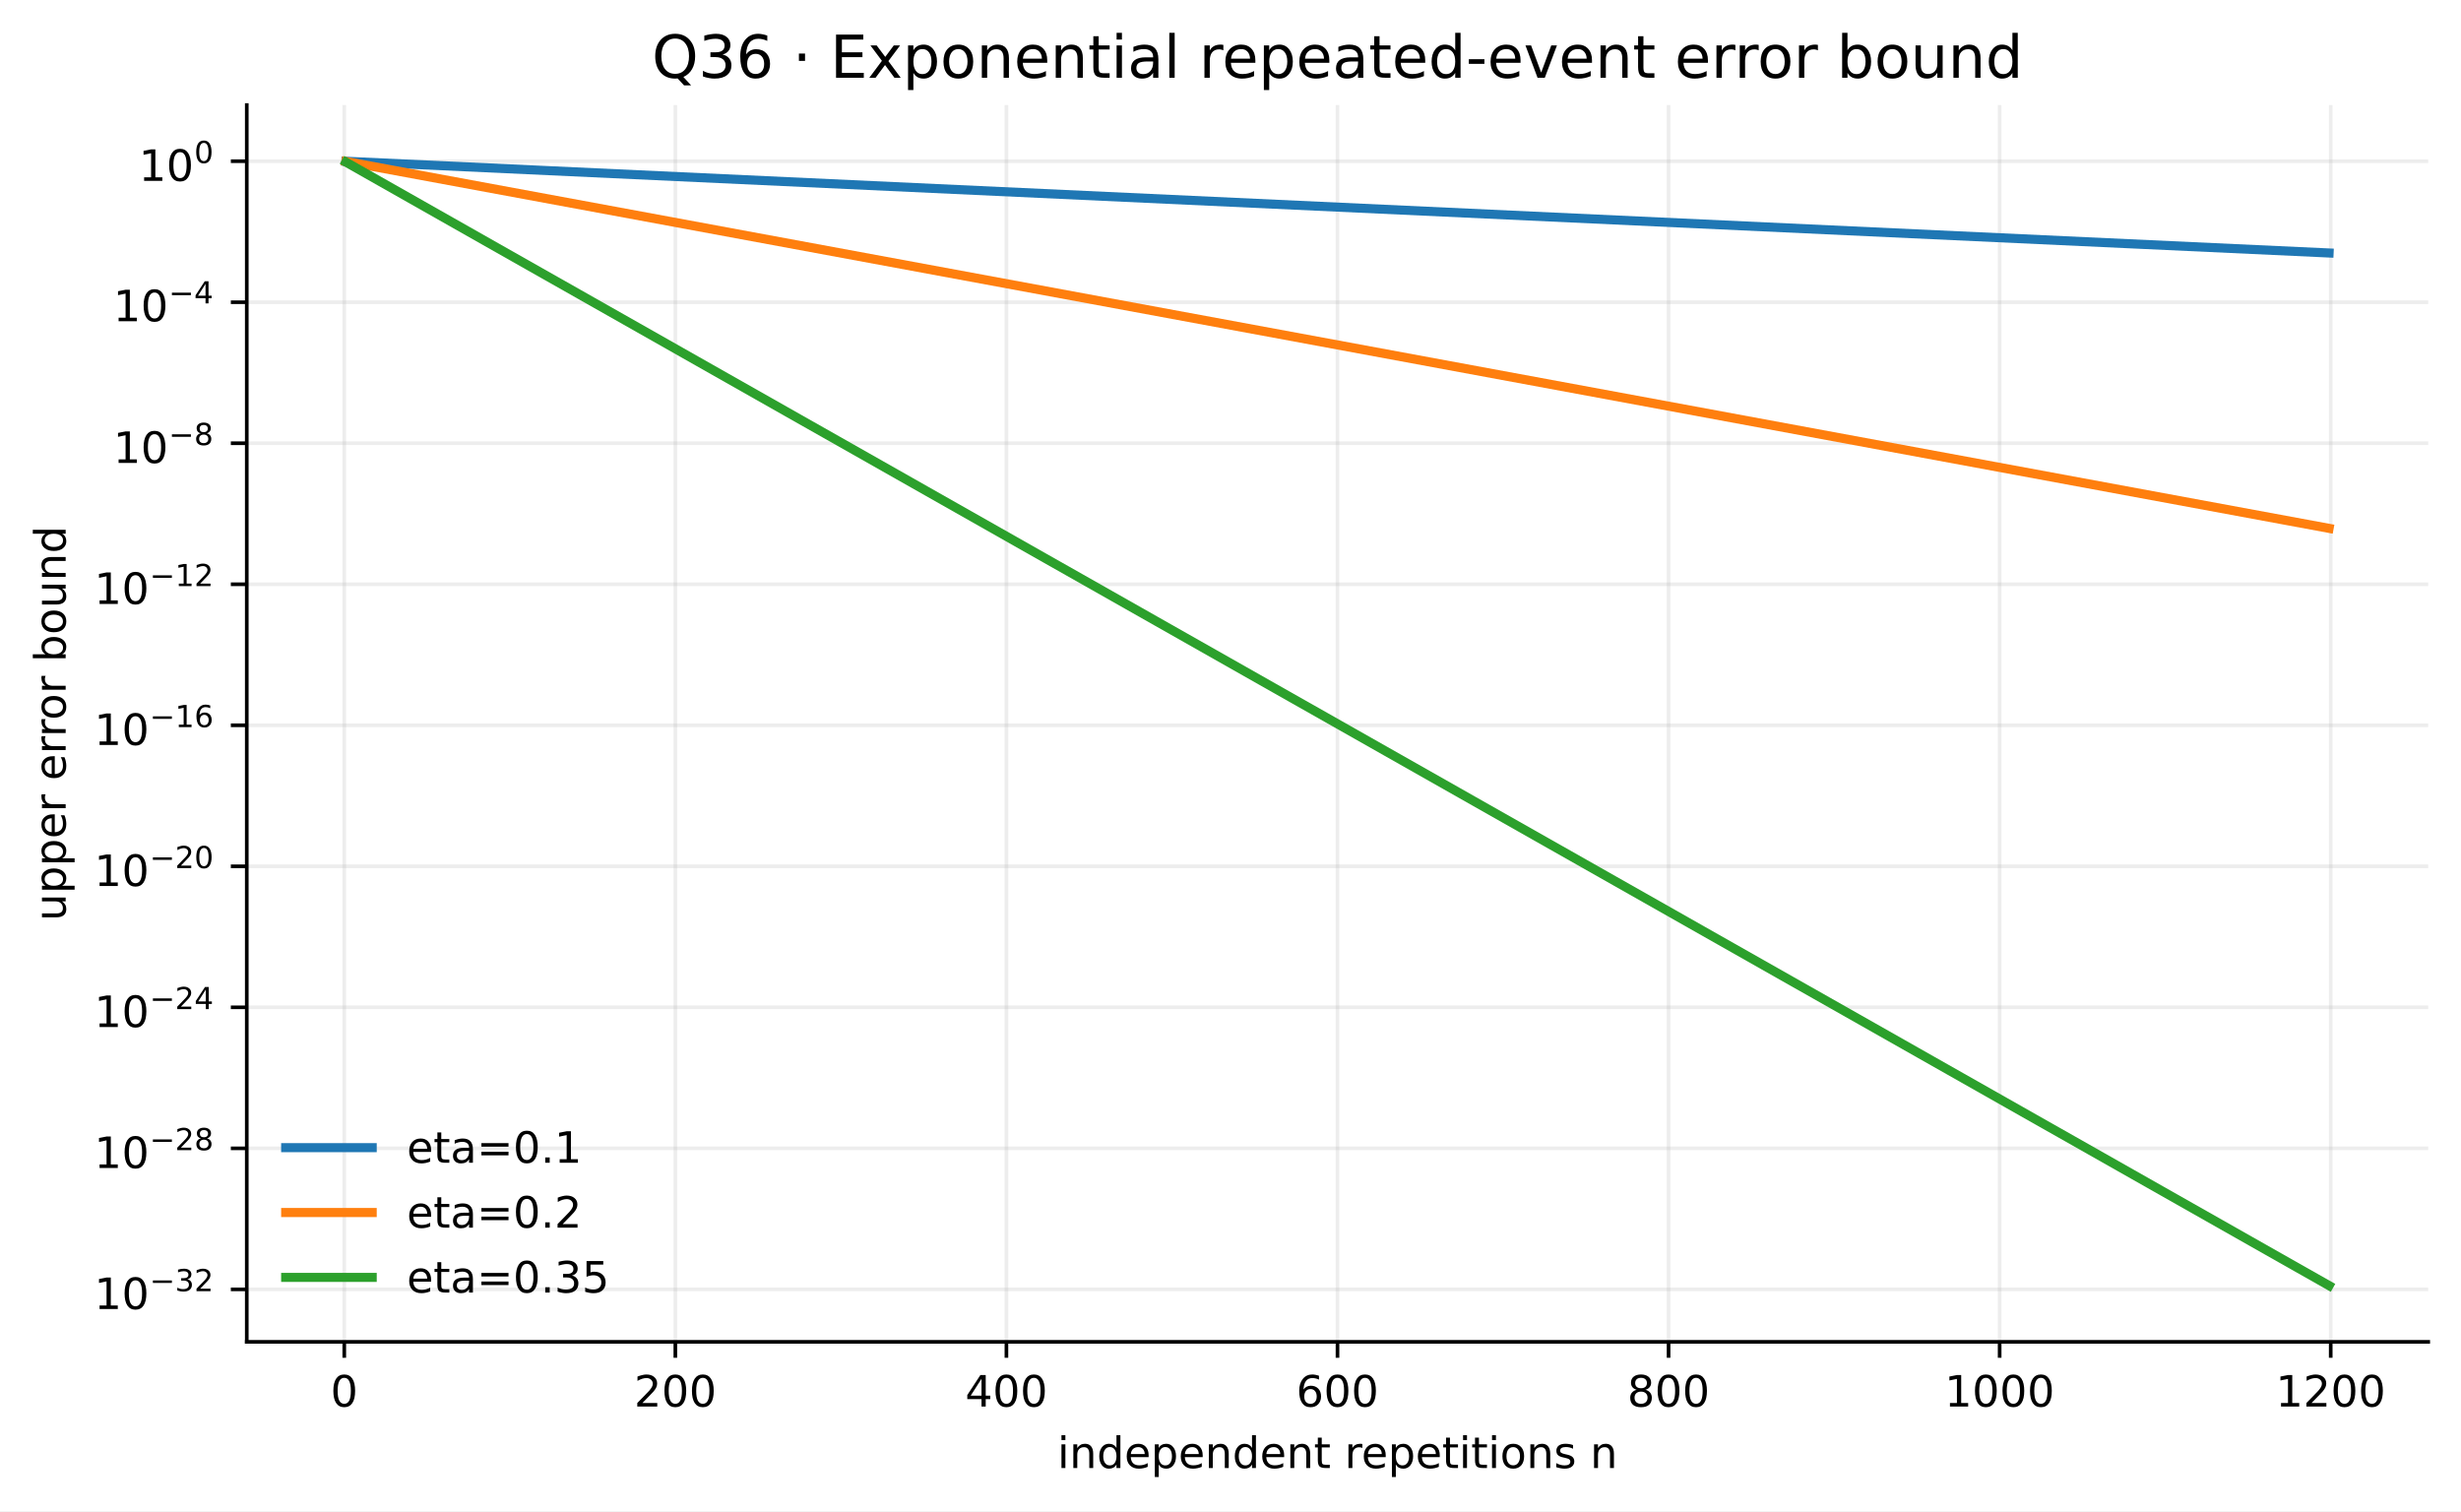
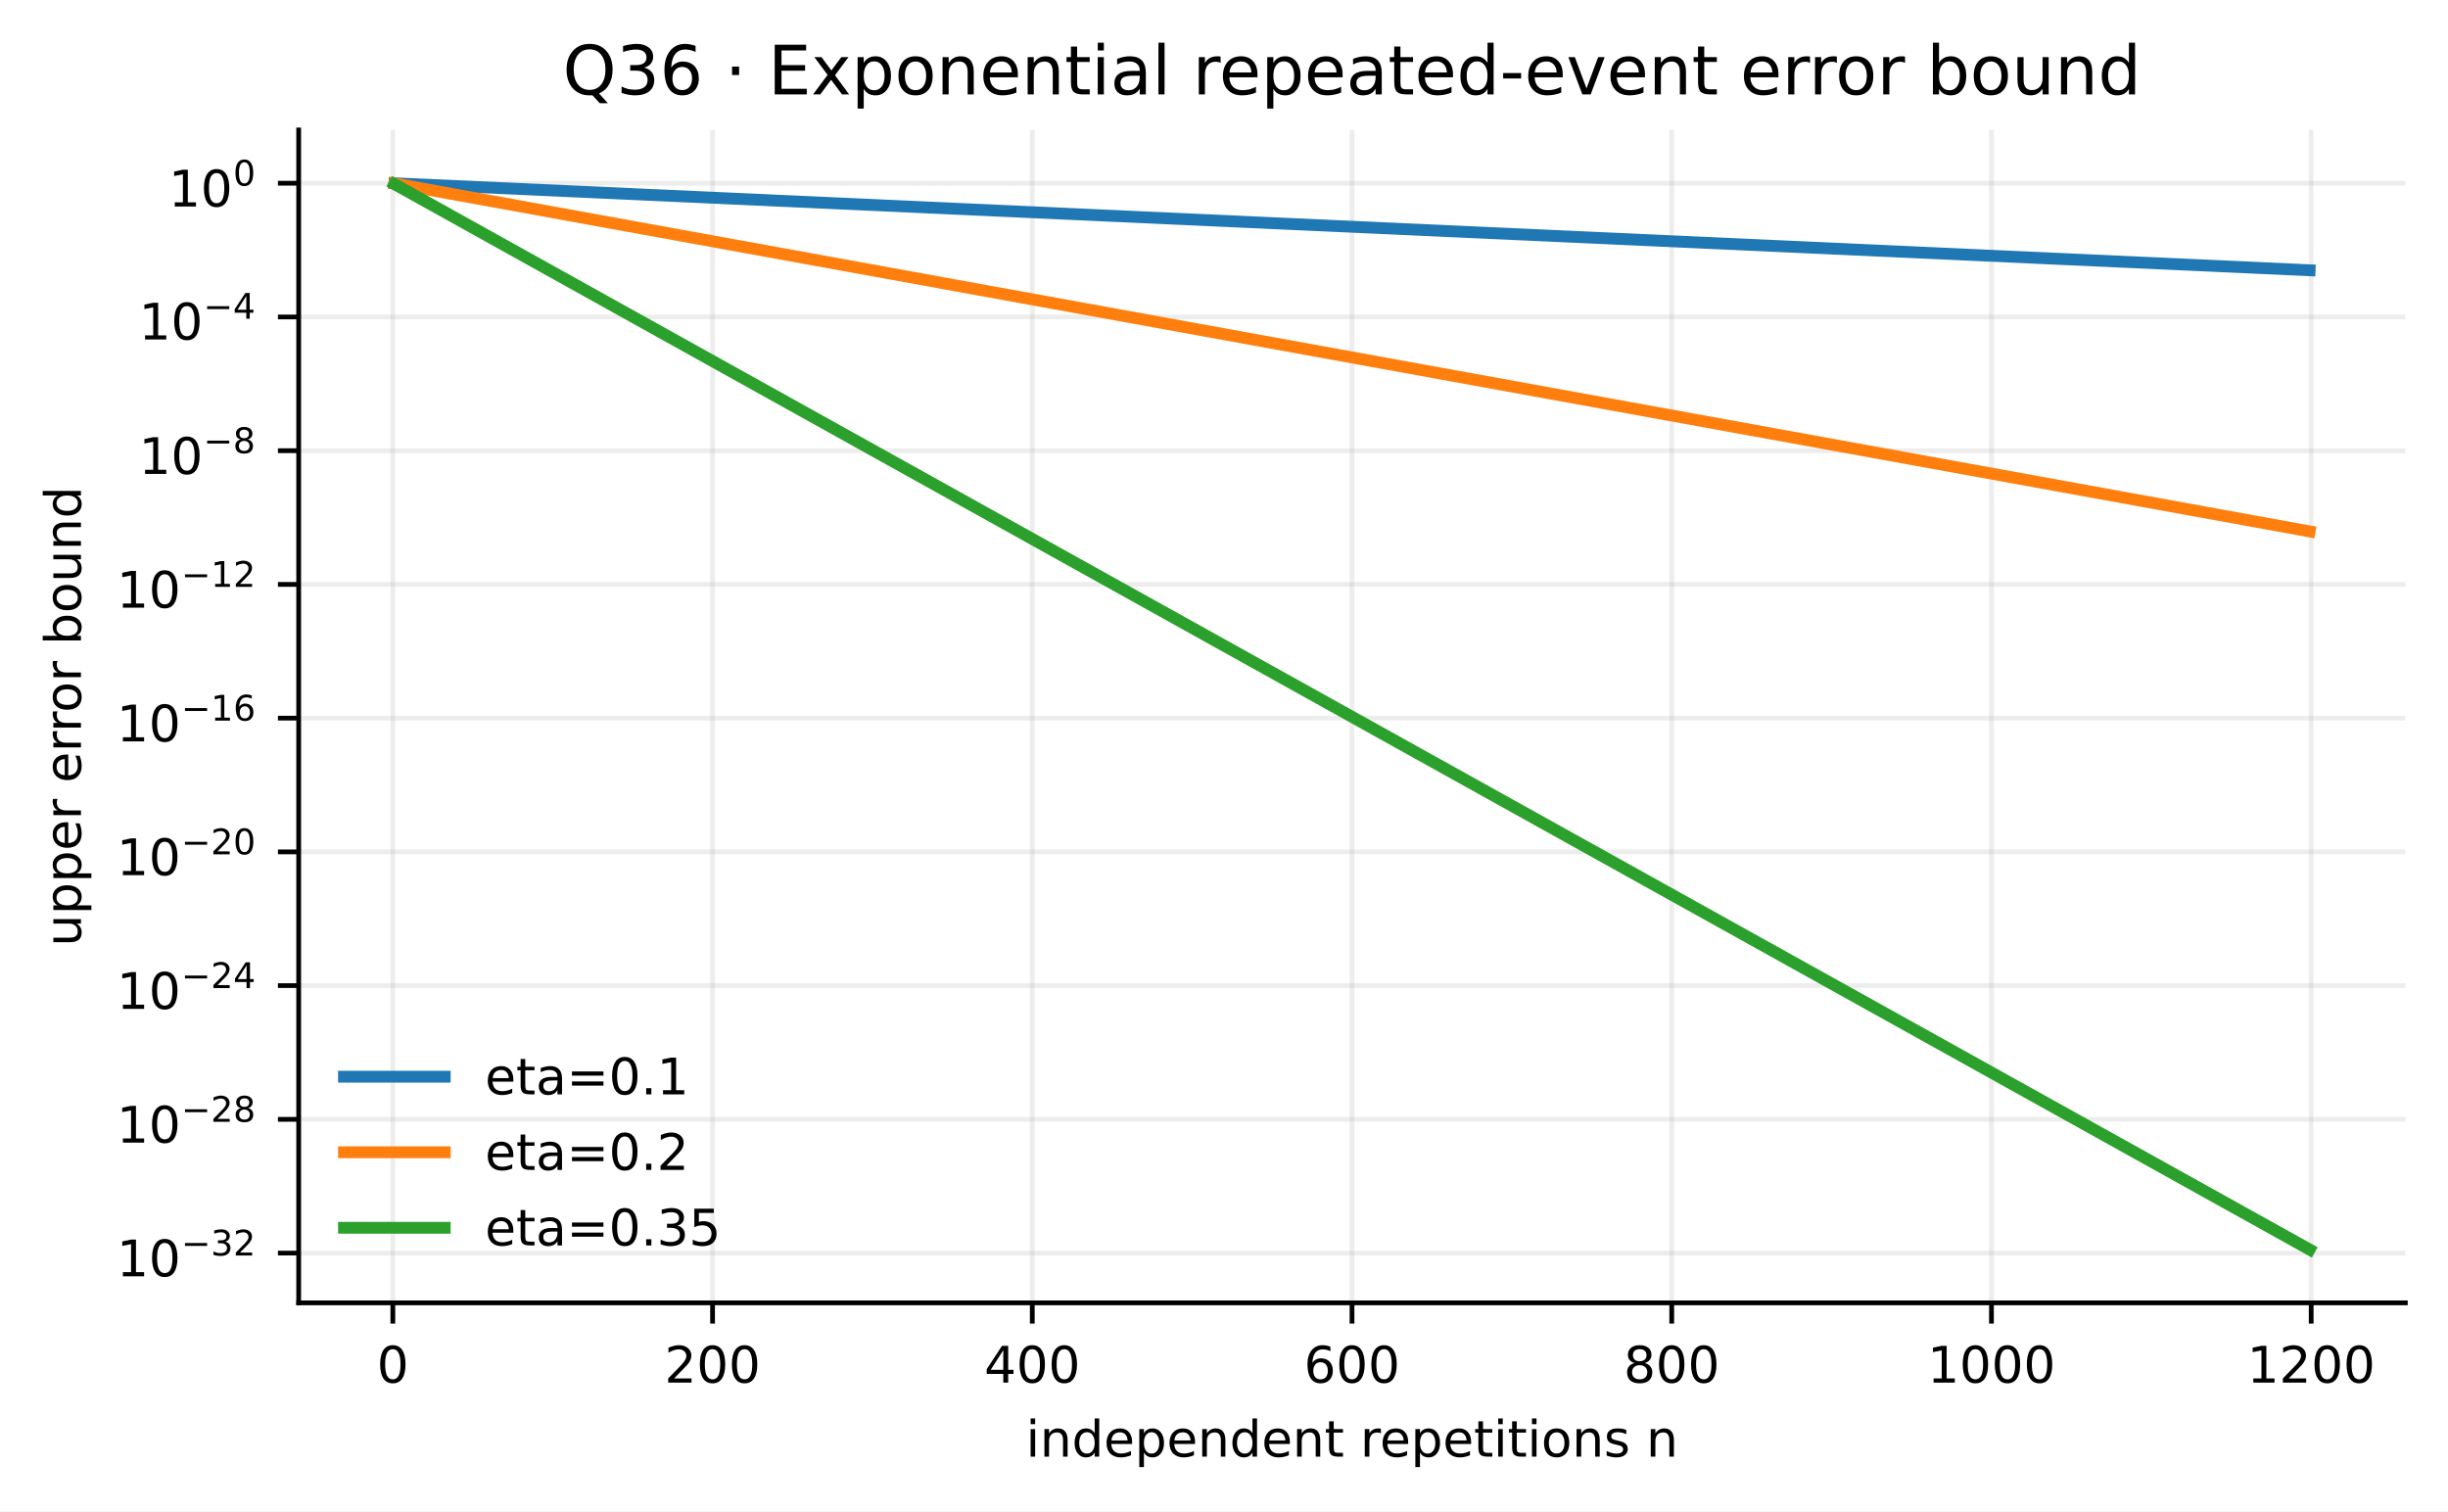
- <svg xmlns="http://www.w3.org/2000/svg" xmlns:xlink="http://www.w3.org/1999/xlink" width="540.586pt" height="331.959pt" viewBox="0 0 540.586 331.959" version="1.1">
+ <svg xmlns="http://www.w3.org/2000/svg" xmlns:xlink="http://www.w3.org/1999/xlink" width="413.214pt" height="255.1pt" viewBox="0 0 413.214 255.1" version="1.1">
  <defs>
    <style type="text/css">*{stroke-linejoin: round; stroke-linecap: butt}</style>
  </defs>
  <g id="figure_1">
    <g id="patch_1">
-       <path d="M 0 331.959  L 540.586 331.959  L 540.586 0  L 0 0  z " style="fill: #ffffff" />
+       <path d="M 0 255.1  L 413.214 255.1  L 413.214 0  L 0 0  z " style="fill: #ffffff" />
    </g>
    <g id="axes_1">
      <g id="patch_2">
-         <path d="M 54.206 294.758  L 533.386 294.758  L 533.386 23.078  L 54.206 23.078  z " style="fill: #ffffff" />
+         <path d="M 50.416 219.899  L 406.014 219.899  L 406.014 21.938  L 50.416 21.938  z " style="fill: #ffffff" />
      </g>
      <g id="matplotlib.axis_1">
        <g id="xtick_1">
          <g id="line2d_1">
-             <path d="M 75.623 294.758  L 75.623 23.078  " clip-path="url(#p45265b9b33)" style="fill: none; stroke: #b0b0b0; stroke-opacity: 0.22; stroke-width: 0.8; stroke-linecap: square" />
+             <path d="M 66.309 219.899  L 66.309 21.938  " clip-path="url(#pf290b6d6d6)" style="fill: none; stroke: #b0b0b0; stroke-opacity: 0.22; stroke-width: 0.8; stroke-linecap: square" />
          </g>
          <g id="line2d_2">
            <defs>
-               <path id="me04c216b9e" d="M 0 0  L 0 3.5  " style="stroke: #000000; stroke-width: 0.8" />
+               <path id="m7e05a369c7" d="M 0 0  L 0 3.5  " style="stroke: #000000; stroke-width: 0.8" />
            </defs>
            <g>
-               <use xlink:href="#me04c216b9e" x="75.623" y="294.758" style="stroke: #000000; stroke-width: 0.8" />
+               <use xlink:href="#m7e05a369c7" x="66.309" y="219.899" style="stroke: #000000; stroke-width: 0.8" />
            </g>
          </g>
          <g id="text_1">
-             <text style="font-size: 9.5px; font-family: 'DejaVu Sans', 'Bitstream Vera Sans', 'Computer Modern Sans Serif', 'Lucida Grande', 'Verdana', 'Geneva', 'Lucid', 'Arial', 'Helvetica', 'Avant Garde', sans-serif; text-anchor: middle" x="75.623" y="308.976" transform="rotate(-0 75.62303 308.9757)">0</text>
+             <text style="font-size: 8.5px; font-family: 'DejaVu Sans', 'Bitstream Vera Sans', 'Computer Modern Sans Serif', 'Lucida Grande', 'Verdana', 'Geneva', 'Lucid', 'Arial', 'Helvetica', 'Avant Garde', sans-serif; text-anchor: middle" x="66.309" y="233.357" transform="rotate(-0 66.30937 233.3569)">0</text>
          </g>
        </g>
        <g id="xtick_2">
          <g id="line2d_3">
-             <path d="M 148.347 294.758  L 148.347 23.078  " clip-path="url(#p45265b9b33)" style="fill: none; stroke: #b0b0b0; stroke-opacity: 0.22; stroke-width: 0.8; stroke-linecap: square" />
+             <path d="M 120.278 219.899  L 120.278 21.938  " clip-path="url(#pf290b6d6d6)" style="fill: none; stroke: #b0b0b0; stroke-opacity: 0.22; stroke-width: 0.8; stroke-linecap: square" />
          </g>
          <g id="line2d_4">
            <g>
-               <use xlink:href="#me04c216b9e" x="148.347" y="294.758" style="stroke: #000000; stroke-width: 0.8" />
+               <use xlink:href="#m7e05a369c7" x="120.278" y="219.899" style="stroke: #000000; stroke-width: 0.8" />
            </g>
          </g>
          <g id="text_2">
-             <text style="font-size: 9.5px; font-family: 'DejaVu Sans', 'Bitstream Vera Sans', 'Computer Modern Sans Serif', 'Lucida Grande', 'Verdana', 'Geneva', 'Lucid', 'Arial', 'Helvetica', 'Avant Garde', sans-serif; text-anchor: middle" x="148.347" y="308.976" transform="rotate(-0 148.3473 308.9757)">200</text>
+             <text style="font-size: 8.5px; font-family: 'DejaVu Sans', 'Bitstream Vera Sans', 'Computer Modern Sans Serif', 'Lucida Grande', 'Verdana', 'Geneva', 'Lucid', 'Arial', 'Helvetica', 'Avant Garde', sans-serif; text-anchor: middle" x="120.278" y="233.357" transform="rotate(-0 120.2778 233.3569)">200</text>
          </g>
        </g>
        <g id="xtick_3">
          <g id="line2d_5">
-             <path d="M 221.072 294.758  L 221.072 23.078  " clip-path="url(#p45265b9b33)" style="fill: none; stroke: #b0b0b0; stroke-opacity: 0.22; stroke-width: 0.8; stroke-linecap: square" />
+             <path d="M 174.246 219.899  L 174.246 21.938  " clip-path="url(#pf290b6d6d6)" style="fill: none; stroke: #b0b0b0; stroke-opacity: 0.22; stroke-width: 0.8; stroke-linecap: square" />
          </g>
          <g id="line2d_6">
            <g>
-               <use xlink:href="#me04c216b9e" x="221.072" y="294.758" style="stroke: #000000; stroke-width: 0.8" />
+               <use xlink:href="#m7e05a369c7" x="174.246" y="219.899" style="stroke: #000000; stroke-width: 0.8" />
            </g>
          </g>
          <g id="text_3">
-             <text style="font-size: 9.5px; font-family: 'DejaVu Sans', 'Bitstream Vera Sans', 'Computer Modern Sans Serif', 'Lucida Grande', 'Verdana', 'Geneva', 'Lucid', 'Arial', 'Helvetica', 'Avant Garde', sans-serif; text-anchor: middle" x="221.072" y="308.976" transform="rotate(-0 221.0715 308.9757)">400</text>
+             <text style="font-size: 8.5px; font-family: 'DejaVu Sans', 'Bitstream Vera Sans', 'Computer Modern Sans Serif', 'Lucida Grande', 'Verdana', 'Geneva', 'Lucid', 'Arial', 'Helvetica', 'Avant Garde', sans-serif; text-anchor: middle" x="174.246" y="233.357" transform="rotate(-0 174.2462 233.3569)">400</text>
          </g>
        </g>
        <g id="xtick_4">
          <g id="line2d_7">
-             <path d="M 293.796 294.758  L 293.796 23.078  " clip-path="url(#p45265b9b33)" style="fill: none; stroke: #b0b0b0; stroke-opacity: 0.22; stroke-width: 0.8; stroke-linecap: square" />
+             <path d="M 228.215 219.899  L 228.215 21.938  " clip-path="url(#pf290b6d6d6)" style="fill: none; stroke: #b0b0b0; stroke-opacity: 0.22; stroke-width: 0.8; stroke-linecap: square" />
          </g>
          <g id="line2d_8">
            <g>
-               <use xlink:href="#me04c216b9e" x="293.796" y="294.758" style="stroke: #000000; stroke-width: 0.8" />
+               <use xlink:href="#m7e05a369c7" x="228.215" y="219.899" style="stroke: #000000; stroke-width: 0.8" />
            </g>
          </g>
          <g id="text_4">
-             <text style="font-size: 9.5px; font-family: 'DejaVu Sans', 'Bitstream Vera Sans', 'Computer Modern Sans Serif', 'Lucida Grande', 'Verdana', 'Geneva', 'Lucid', 'Arial', 'Helvetica', 'Avant Garde', sans-serif; text-anchor: middle" x="293.796" y="308.976" transform="rotate(-0 293.7957 308.9757)">600</text>
+             <text style="font-size: 8.5px; font-family: 'DejaVu Sans', 'Bitstream Vera Sans', 'Computer Modern Sans Serif', 'Lucida Grande', 'Verdana', 'Geneva', 'Lucid', 'Arial', 'Helvetica', 'Avant Garde', sans-serif; text-anchor: middle" x="228.215" y="233.357" transform="rotate(-0 228.2147 233.3569)">600</text>
          </g>
        </g>
        <g id="xtick_5">
          <g id="line2d_9">
-             <path d="M 366.52 294.758  L 366.52 23.078  " clip-path="url(#p45265b9b33)" style="fill: none; stroke: #b0b0b0; stroke-opacity: 0.22; stroke-width: 0.8; stroke-linecap: square" />
+             <path d="M 282.183 219.899  L 282.183 21.938  " clip-path="url(#pf290b6d6d6)" style="fill: none; stroke: #b0b0b0; stroke-opacity: 0.22; stroke-width: 0.8; stroke-linecap: square" />
          </g>
          <g id="line2d_10">
            <g>
-               <use xlink:href="#me04c216b9e" x="366.52" y="294.758" style="stroke: #000000; stroke-width: 0.8" />
+               <use xlink:href="#m7e05a369c7" x="282.183" y="219.899" style="stroke: #000000; stroke-width: 0.8" />
            </g>
          </g>
          <g id="text_5">
-             <text style="font-size: 9.5px; font-family: 'DejaVu Sans', 'Bitstream Vera Sans', 'Computer Modern Sans Serif', 'Lucida Grande', 'Verdana', 'Geneva', 'Lucid', 'Arial', 'Helvetica', 'Avant Garde', sans-serif; text-anchor: middle" x="366.52" y="308.976" transform="rotate(-0 366.52 308.9757)">800</text>
+             <text style="font-size: 8.5px; font-family: 'DejaVu Sans', 'Bitstream Vera Sans', 'Computer Modern Sans Serif', 'Lucida Grande', 'Verdana', 'Geneva', 'Lucid', 'Arial', 'Helvetica', 'Avant Garde', sans-serif; text-anchor: middle" x="282.183" y="233.357" transform="rotate(-0 282.1831 233.3569)">800</text>
          </g>
        </g>
        <g id="xtick_6">
          <g id="line2d_11">
-             <path d="M 439.244 294.758  L 439.244 23.078  " clip-path="url(#p45265b9b33)" style="fill: none; stroke: #b0b0b0; stroke-opacity: 0.22; stroke-width: 0.8; stroke-linecap: square" />
+             <path d="M 336.152 219.899  L 336.152 21.938  " clip-path="url(#pf290b6d6d6)" style="fill: none; stroke: #b0b0b0; stroke-opacity: 0.22; stroke-width: 0.8; stroke-linecap: square" />
          </g>
          <g id="line2d_12">
            <g>
-               <use xlink:href="#me04c216b9e" x="439.244" y="294.758" style="stroke: #000000; stroke-width: 0.8" />
+               <use xlink:href="#m7e05a369c7" x="336.152" y="219.899" style="stroke: #000000; stroke-width: 0.8" />
            </g>
          </g>
          <g id="text_6">
-             <text style="font-size: 9.5px; font-family: 'DejaVu Sans', 'Bitstream Vera Sans', 'Computer Modern Sans Serif', 'Lucida Grande', 'Verdana', 'Geneva', 'Lucid', 'Arial', 'Helvetica', 'Avant Garde', sans-serif; text-anchor: middle" x="439.244" y="308.976" transform="rotate(-0 439.2442 308.9757)">1000</text>
+             <text style="font-size: 8.5px; font-family: 'DejaVu Sans', 'Bitstream Vera Sans', 'Computer Modern Sans Serif', 'Lucida Grande', 'Verdana', 'Geneva', 'Lucid', 'Arial', 'Helvetica', 'Avant Garde', sans-serif; text-anchor: middle" x="336.152" y="233.357" transform="rotate(-0 336.1515 233.3569)">1000</text>
          </g>
        </g>
        <g id="xtick_7">
          <g id="line2d_13">
-             <path d="M 511.968 294.758  L 511.968 23.078  " clip-path="url(#p45265b9b33)" style="fill: none; stroke: #b0b0b0; stroke-opacity: 0.22; stroke-width: 0.8; stroke-linecap: square" />
+             <path d="M 390.12 219.899  L 390.12 21.938  " clip-path="url(#pf290b6d6d6)" style="fill: none; stroke: #b0b0b0; stroke-opacity: 0.22; stroke-width: 0.8; stroke-linecap: square" />
          </g>
          <g id="line2d_14">
            <g>
-               <use xlink:href="#me04c216b9e" x="511.968" y="294.758" style="stroke: #000000; stroke-width: 0.8" />
+               <use xlink:href="#m7e05a369c7" x="390.12" y="219.899" style="stroke: #000000; stroke-width: 0.8" />
            </g>
          </g>
          <g id="text_7">
-             <text style="font-size: 9.5px; font-family: 'DejaVu Sans', 'Bitstream Vera Sans', 'Computer Modern Sans Serif', 'Lucida Grande', 'Verdana', 'Geneva', 'Lucid', 'Arial', 'Helvetica', 'Avant Garde', sans-serif; text-anchor: middle" x="511.968" y="308.976" transform="rotate(-0 511.9685 308.9757)">1200</text>
+             <text style="font-size: 8.5px; font-family: 'DejaVu Sans', 'Bitstream Vera Sans', 'Computer Modern Sans Serif', 'Lucida Grande', 'Verdana', 'Geneva', 'Lucid', 'Arial', 'Helvetica', 'Avant Garde', sans-serif; text-anchor: middle" x="390.12" y="233.357" transform="rotate(-0 390.12 233.3569)">1200</text>
          </g>
        </g>
        <g id="text_8">
-           <text style="font-size: 9.5px; font-family: 'DejaVu Sans', 'Bitstream Vera Sans', 'Computer Modern Sans Serif', 'Lucida Grande', 'Verdana', 'Geneva', 'Lucid', 'Arial', 'Helvetica', 'Avant Garde', sans-serif; text-anchor: middle" x="293.796" y="322.476" transform="rotate(-0 293.7957 322.4765)">independent repetitions n</text>
+           <text style="font-size: 8.5px; font-family: 'DejaVu Sans', 'Bitstream Vera Sans', 'Computer Modern Sans Serif', 'Lucida Grande', 'Verdana', 'Geneva', 'Lucid', 'Arial', 'Helvetica', 'Avant Garde', sans-serif; text-anchor: middle" x="228.215" y="245.858" transform="rotate(-0 228.2147 245.8576)">independent repetitions n</text>
        </g>
      </g>
      <g id="matplotlib.axis_2">
        <g id="ytick_1">
          <g id="line2d_15">
-             <path d="M 54.206 283.229  L 533.386 283.229  " clip-path="url(#p45265b9b33)" style="fill: none; stroke: #b0b0b0; stroke-opacity: 0.22; stroke-width: 0.8; stroke-linecap: square" />
+             <path d="M 50.416 211.499  L 406.014 211.499  " clip-path="url(#pf290b6d6d6)" style="fill: none; stroke: #b0b0b0; stroke-opacity: 0.22; stroke-width: 0.8; stroke-linecap: square" />
          </g>
          <g id="line2d_16">
            <defs>
-               <path id="m98e2fd0de5" d="M 0 0  L -3.5 0  " style="stroke: #000000; stroke-width: 0.8" />
+               <path id="m58f51e88c0" d="M 0 0  L -3.5 0  " style="stroke: #000000; stroke-width: 0.8" />
            </defs>
            <g>
-               <use xlink:href="#m98e2fd0de5" x="54.206" y="283.229" style="stroke: #000000; stroke-width: 0.8" />
+               <use xlink:href="#m58f51e88c0" x="50.416" y="211.499" style="stroke: #000000; stroke-width: 0.8" />
            </g>
          </g>
          <g id="text_9">
-             <g transform="translate(20.70074 287.6944)">
-               <text>
-                 <tspan x="0" y="-0.144" style="font-size: 9.5px; font-family: 'DejaVu Sans'">1</tspan>
-                 <tspan x="6.044" y="-0.144" style="font-size: 9.5px; font-family: 'DejaVu Sans'">0</tspan>
-                 <tspan x="12.179" y="-4.067" style="font-size: 6.65px; font-family: 'DejaVu Sans'">−</tspan>
-                 <tspan x="17.751" y="-4.067" style="font-size: 6.65px; font-family: 'DejaVu Sans'">3</tspan>
-                 <tspan x="21.982" y="-4.067" style="font-size: 6.65px; font-family: 'DejaVu Sans'">2</tspan>
+             <g transform="translate(19.70066 215.4936)">
+               <text>
+                 <tspan x="0" y="-0.071" style="font-size: 8.5px; font-family: 'DejaVu Sans'">1</tspan>
+                 <tspan x="5.408" y="-0.071" style="font-size: 8.5px; font-family: 'DejaVu Sans'">0</tspan>
+                 <tspan x="10.897" y="-3.581" style="font-size: 5.95px; font-family: 'DejaVu Sans'">−</tspan>
+                 <tspan x="15.883" y="-3.581" style="font-size: 5.95px; font-family: 'DejaVu Sans'">3</tspan>
+                 <tspan x="19.668" y="-3.581" style="font-size: 5.95px; font-family: 'DejaVu Sans'">2</tspan>
              </text>
            </g>
          </g>
        </g>
        <g id="ytick_2">
          <g id="line2d_17">
-             <path d="M 54.206 252.252  L 533.386 252.252  " clip-path="url(#p45265b9b33)" style="fill: none; stroke: #b0b0b0; stroke-opacity: 0.22; stroke-width: 0.8; stroke-linecap: square" />
+             <path d="M 50.416 188.927  L 406.014 188.927  " clip-path="url(#pf290b6d6d6)" style="fill: none; stroke: #b0b0b0; stroke-opacity: 0.22; stroke-width: 0.8; stroke-linecap: square" />
          </g>
          <g id="line2d_18">
            <g>
-               <use xlink:href="#m98e2fd0de5" x="54.206" y="252.252" style="stroke: #000000; stroke-width: 0.8" />
+               <use xlink:href="#m58f51e88c0" x="50.416" y="188.927" style="stroke: #000000; stroke-width: 0.8" />
            </g>
          </g>
          <g id="text_10">
-             <g transform="translate(20.70074 256.717)">
-               <text>
-                 <tspan x="0" y="-0.144" style="font-size: 9.5px; font-family: 'DejaVu Sans'">1</tspan>
-                 <tspan x="6.044" y="-0.144" style="font-size: 9.5px; font-family: 'DejaVu Sans'">0</tspan>
-                 <tspan x="12.179" y="-4.067" style="font-size: 6.65px; font-family: 'DejaVu Sans'">−</tspan>
-                 <tspan x="17.751" y="-4.067" style="font-size: 6.65px; font-family: 'DejaVu Sans'">2</tspan>
-                 <tspan x="21.982" y="-4.067" style="font-size: 6.65px; font-family: 'DejaVu Sans'">8</tspan>
+             <g transform="translate(19.70066 192.9218)">
+               <text>
+                 <tspan x="0" y="-0.071" style="font-size: 8.5px; font-family: 'DejaVu Sans'">1</tspan>
+                 <tspan x="5.408" y="-0.071" style="font-size: 8.5px; font-family: 'DejaVu Sans'">0</tspan>
+                 <tspan x="10.897" y="-3.581" style="font-size: 5.95px; font-family: 'DejaVu Sans'">−</tspan>
+                 <tspan x="15.883" y="-3.581" style="font-size: 5.95px; font-family: 'DejaVu Sans'">2</tspan>
+                 <tspan x="19.668" y="-3.581" style="font-size: 5.95px; font-family: 'DejaVu Sans'">8</tspan>
              </text>
            </g>
          </g>
        </g>
        <g id="ytick_3">
          <g id="line2d_19">
-             <path d="M 54.206 221.275  L 533.386 221.275  " clip-path="url(#p45265b9b33)" style="fill: none; stroke: #b0b0b0; stroke-opacity: 0.22; stroke-width: 0.8; stroke-linecap: square" />
+             <path d="M 50.416 166.355  L 406.014 166.355  " clip-path="url(#pf290b6d6d6)" style="fill: none; stroke: #b0b0b0; stroke-opacity: 0.22; stroke-width: 0.8; stroke-linecap: square" />
          </g>
          <g id="line2d_20">
            <g>
-               <use xlink:href="#m98e2fd0de5" x="54.206" y="221.275" style="stroke: #000000; stroke-width: 0.8" />
+               <use xlink:href="#m58f51e88c0" x="50.416" y="166.355" style="stroke: #000000; stroke-width: 0.8" />
            </g>
          </g>
          <g id="text_11">
-             <g transform="translate(20.70074 225.7396)">
-               <text>
-                 <tspan x="0" y="-0.144" style="font-size: 9.5px; font-family: 'DejaVu Sans'">1</tspan>
-                 <tspan x="6.044" y="-0.144" style="font-size: 9.5px; font-family: 'DejaVu Sans'">0</tspan>
-                 <tspan x="12.179" y="-4.067" style="font-size: 6.65px; font-family: 'DejaVu Sans'">−</tspan>
-                 <tspan x="17.751" y="-4.067" style="font-size: 6.65px; font-family: 'DejaVu Sans'">2</tspan>
-                 <tspan x="21.982" y="-4.067" style="font-size: 6.65px; font-family: 'DejaVu Sans'">4</tspan>
+             <g transform="translate(19.70066 170.35)">
+               <text>
+                 <tspan x="0" y="-0.071" style="font-size: 8.5px; font-family: 'DejaVu Sans'">1</tspan>
+                 <tspan x="5.408" y="-0.071" style="font-size: 8.5px; font-family: 'DejaVu Sans'">0</tspan>
+                 <tspan x="10.897" y="-3.581" style="font-size: 5.95px; font-family: 'DejaVu Sans'">−</tspan>
+                 <tspan x="15.883" y="-3.581" style="font-size: 5.95px; font-family: 'DejaVu Sans'">2</tspan>
+                 <tspan x="19.668" y="-3.581" style="font-size: 5.95px; font-family: 'DejaVu Sans'">4</tspan>
              </text>
            </g>
          </g>
        </g>
        <g id="ytick_4">
          <g id="line2d_21">
-             <path d="M 54.206 190.297  L 533.386 190.297  " clip-path="url(#p45265b9b33)" style="fill: none; stroke: #b0b0b0; stroke-opacity: 0.22; stroke-width: 0.8; stroke-linecap: square" />
+             <path d="M 50.416 143.783  L 406.014 143.783  " clip-path="url(#pf290b6d6d6)" style="fill: none; stroke: #b0b0b0; stroke-opacity: 0.22; stroke-width: 0.8; stroke-linecap: square" />
          </g>
          <g id="line2d_22">
            <g>
-               <use xlink:href="#m98e2fd0de5" x="54.206" y="190.297" style="stroke: #000000; stroke-width: 0.8" />
+               <use xlink:href="#m58f51e88c0" x="50.416" y="143.783" style="stroke: #000000; stroke-width: 0.8" />
            </g>
          </g>
          <g id="text_12">
-             <g transform="translate(20.70074 194.7622)">
-               <text>
-                 <tspan x="0" y="-0.144" style="font-size: 9.5px; font-family: 'DejaVu Sans'">1</tspan>
-                 <tspan x="6.044" y="-0.144" style="font-size: 9.5px; font-family: 'DejaVu Sans'">0</tspan>
-                 <tspan x="12.179" y="-4.067" style="font-size: 6.65px; font-family: 'DejaVu Sans'">−</tspan>
-                 <tspan x="17.751" y="-4.067" style="font-size: 6.65px; font-family: 'DejaVu Sans'">2</tspan>
-                 <tspan x="21.982" y="-4.067" style="font-size: 6.65px; font-family: 'DejaVu Sans'">0</tspan>
+             <g transform="translate(19.70066 147.7782)">
+               <text>
+                 <tspan x="0" y="-0.071" style="font-size: 8.5px; font-family: 'DejaVu Sans'">1</tspan>
+                 <tspan x="5.408" y="-0.071" style="font-size: 8.5px; font-family: 'DejaVu Sans'">0</tspan>
+                 <tspan x="10.897" y="-3.581" style="font-size: 5.95px; font-family: 'DejaVu Sans'">−</tspan>
+                 <tspan x="15.883" y="-3.581" style="font-size: 5.95px; font-family: 'DejaVu Sans'">2</tspan>
+                 <tspan x="19.668" y="-3.581" style="font-size: 5.95px; font-family: 'DejaVu Sans'">0</tspan>
              </text>
            </g>
          </g>
        </g>
        <g id="ytick_5">
          <g id="line2d_23">
-             <path d="M 54.206 159.32  L 533.386 159.32  " clip-path="url(#p45265b9b33)" style="fill: none; stroke: #b0b0b0; stroke-opacity: 0.22; stroke-width: 0.8; stroke-linecap: square" />
+             <path d="M 50.416 121.211  L 406.014 121.211  " clip-path="url(#pf290b6d6d6)" style="fill: none; stroke: #b0b0b0; stroke-opacity: 0.22; stroke-width: 0.8; stroke-linecap: square" />
          </g>
          <g id="line2d_24">
            <g>
-               <use xlink:href="#m98e2fd0de5" x="54.206" y="159.32" style="stroke: #000000; stroke-width: 0.8" />
+               <use xlink:href="#m58f51e88c0" x="50.416" y="121.211" style="stroke: #000000; stroke-width: 0.8" />
            </g>
          </g>
          <g id="text_13">
-             <g transform="translate(20.70074 163.7848)">
-               <text>
-                 <tspan x="0" y="-0.144" style="font-size: 9.5px; font-family: 'DejaVu Sans'">1</tspan>
-                 <tspan x="6.044" y="-0.144" style="font-size: 9.5px; font-family: 'DejaVu Sans'">0</tspan>
-                 <tspan x="12.179" y="-4.067" style="font-size: 6.65px; font-family: 'DejaVu Sans'">−</tspan>
-                 <tspan x="17.751" y="-4.067" style="font-size: 6.65px; font-family: 'DejaVu Sans'">1</tspan>
-                 <tspan x="21.982" y="-4.067" style="font-size: 6.65px; font-family: 'DejaVu Sans'">6</tspan>
+             <g transform="translate(19.70066 125.2064)">
+               <text>
+                 <tspan x="0" y="-0.071" style="font-size: 8.5px; font-family: 'DejaVu Sans'">1</tspan>
+                 <tspan x="5.408" y="-0.071" style="font-size: 8.5px; font-family: 'DejaVu Sans'">0</tspan>
+                 <tspan x="10.897" y="-3.581" style="font-size: 5.95px; font-family: 'DejaVu Sans'">−</tspan>
+                 <tspan x="15.883" y="-3.581" style="font-size: 5.95px; font-family: 'DejaVu Sans'">1</tspan>
+                 <tspan x="19.668" y="-3.581" style="font-size: 5.95px; font-family: 'DejaVu Sans'">6</tspan>
              </text>
            </g>
          </g>
        </g>
        <g id="ytick_6">
          <g id="line2d_25">
-             <path d="M 54.206 128.342  L 533.386 128.342  " clip-path="url(#p45265b9b33)" style="fill: none; stroke: #b0b0b0; stroke-opacity: 0.22; stroke-width: 0.8; stroke-linecap: square" />
+             <path d="M 50.416 98.64  L 406.014 98.64  " clip-path="url(#pf290b6d6d6)" style="fill: none; stroke: #b0b0b0; stroke-opacity: 0.22; stroke-width: 0.8; stroke-linecap: square" />
          </g>
          <g id="line2d_26">
            <g>
-               <use xlink:href="#m98e2fd0de5" x="54.206" y="128.342" style="stroke: #000000; stroke-width: 0.8" />
+               <use xlink:href="#m58f51e88c0" x="50.416" y="98.64" style="stroke: #000000; stroke-width: 0.8" />
            </g>
          </g>
          <g id="text_14">
-             <g transform="translate(20.70074 132.8074)">
-               <text>
-                 <tspan x="0" y="-0.144" style="font-size: 9.5px; font-family: 'DejaVu Sans'">1</tspan>
-                 <tspan x="6.044" y="-0.144" style="font-size: 9.5px; font-family: 'DejaVu Sans'">0</tspan>
-                 <tspan x="12.179" y="-4.067" style="font-size: 6.65px; font-family: 'DejaVu Sans'">−</tspan>
-                 <tspan x="17.751" y="-4.067" style="font-size: 6.65px; font-family: 'DejaVu Sans'">1</tspan>
-                 <tspan x="21.982" y="-4.067" style="font-size: 6.65px; font-family: 'DejaVu Sans'">2</tspan>
+             <g transform="translate(19.70066 102.6346)">
+               <text>
+                 <tspan x="0" y="-0.071" style="font-size: 8.5px; font-family: 'DejaVu Sans'">1</tspan>
+                 <tspan x="5.408" y="-0.071" style="font-size: 8.5px; font-family: 'DejaVu Sans'">0</tspan>
+                 <tspan x="10.897" y="-3.581" style="font-size: 5.95px; font-family: 'DejaVu Sans'">−</tspan>
+                 <tspan x="15.883" y="-3.581" style="font-size: 5.95px; font-family: 'DejaVu Sans'">1</tspan>
+                 <tspan x="19.668" y="-3.581" style="font-size: 5.95px; font-family: 'DejaVu Sans'">2</tspan>
              </text>
            </g>
          </g>
        </g>
        <g id="ytick_7">
          <g id="line2d_27">
-             <path d="M 54.206 97.365  L 533.386 97.365  " clip-path="url(#p45265b9b33)" style="fill: none; stroke: #b0b0b0; stroke-opacity: 0.22; stroke-width: 0.8; stroke-linecap: square" />
+             <path d="M 50.416 76.068  L 406.014 76.068  " clip-path="url(#pf290b6d6d6)" style="fill: none; stroke: #b0b0b0; stroke-opacity: 0.22; stroke-width: 0.8; stroke-linecap: square" />
          </g>
          <g id="line2d_28">
            <g>
-               <use xlink:href="#m98e2fd0de5" x="54.206" y="97.365" style="stroke: #000000; stroke-width: 0.8" />
+               <use xlink:href="#m58f51e88c0" x="50.416" y="76.068" style="stroke: #000000; stroke-width: 0.8" />
            </g>
          </g>
          <g id="text_15">
-             <g transform="translate(24.88074 101.83)">
-               <text>
-                 <tspan x="0" y="-0.144" style="font-size: 9.5px; font-family: 'DejaVu Sans'">1</tspan>
-                 <tspan x="6.044" y="-0.144" style="font-size: 9.5px; font-family: 'DejaVu Sans'">0</tspan>
-                 <tspan x="12.179" y="-4.067" style="font-size: 6.65px; font-family: 'DejaVu Sans'">−</tspan>
-                 <tspan x="17.751" y="-4.067" style="font-size: 6.65px; font-family: 'DejaVu Sans'">8</tspan>
+             <g transform="translate(23.44066 80.06277)">
+               <text>
+                 <tspan x="0" y="-0.071" style="font-size: 8.5px; font-family: 'DejaVu Sans'">1</tspan>
+                 <tspan x="5.408" y="-0.071" style="font-size: 8.5px; font-family: 'DejaVu Sans'">0</tspan>
+                 <tspan x="10.897" y="-3.581" style="font-size: 5.95px; font-family: 'DejaVu Sans'">−</tspan>
+                 <tspan x="15.883" y="-3.581" style="font-size: 5.95px; font-family: 'DejaVu Sans'">8</tspan>
              </text>
            </g>
          </g>
        </g>
        <g id="ytick_8">
          <g id="line2d_29">
-             <path d="M 54.206 66.388  L 533.386 66.388  " clip-path="url(#p45265b9b33)" style="fill: none; stroke: #b0b0b0; stroke-opacity: 0.22; stroke-width: 0.8; stroke-linecap: square" />
+             <path d="M 50.416 53.496  L 406.014 53.496  " clip-path="url(#pf290b6d6d6)" style="fill: none; stroke: #b0b0b0; stroke-opacity: 0.22; stroke-width: 0.8; stroke-linecap: square" />
          </g>
          <g id="line2d_30">
            <g>
-               <use xlink:href="#m98e2fd0de5" x="54.206" y="66.388" style="stroke: #000000; stroke-width: 0.8" />
+               <use xlink:href="#m58f51e88c0" x="50.416" y="53.496" style="stroke: #000000; stroke-width: 0.8" />
            </g>
          </g>
          <g id="text_16">
-             <g transform="translate(24.88074 70.80514)">
-               <text>
-                 <tspan x="0" y="-0.231" style="font-size: 9.5px; font-family: 'DejaVu Sans'">1</tspan>
-                 <tspan x="6.044" y="-0.231" style="font-size: 9.5px; font-family: 'DejaVu Sans'">0</tspan>
-                 <tspan x="12.179" y="-4.155" style="font-size: 6.65px; font-family: 'DejaVu Sans'">−</tspan>
-                 <tspan x="17.751" y="-4.155" style="font-size: 6.65px; font-family: 'DejaVu Sans'">4</tspan>
+             <g transform="translate(23.44066 57.44847)">
+               <text>
+                 <tspan x="0" y="-0.147" style="font-size: 8.5px; font-family: 'DejaVu Sans'">1</tspan>
+                 <tspan x="5.408" y="-0.147" style="font-size: 8.5px; font-family: 'DejaVu Sans'">0</tspan>
+                 <tspan x="10.897" y="-3.658" style="font-size: 5.95px; font-family: 'DejaVu Sans'">−</tspan>
+                 <tspan x="15.883" y="-3.658" style="font-size: 5.95px; font-family: 'DejaVu Sans'">4</tspan>
              </text>
            </g>
          </g>
        </g>
        <g id="ytick_9">
          <g id="line2d_31">
-             <path d="M 54.206 35.41  L 533.386 35.41  " clip-path="url(#p45265b9b33)" style="fill: none; stroke: #b0b0b0; stroke-opacity: 0.22; stroke-width: 0.8; stroke-linecap: square" />
+             <path d="M 50.416 30.924  L 406.014 30.924  " clip-path="url(#pf290b6d6d6)" style="fill: none; stroke: #b0b0b0; stroke-opacity: 0.22; stroke-width: 0.8; stroke-linecap: square" />
          </g>
          <g id="line2d_32">
            <g>
-               <use xlink:href="#m98e2fd0de5" x="54.206" y="35.41" style="stroke: #000000; stroke-width: 0.8" />
+               <use xlink:href="#m58f51e88c0" x="50.416" y="30.924" style="stroke: #000000; stroke-width: 0.8" />
            </g>
          </g>
          <g id="text_17">
-             <g transform="translate(30.48574 39.87524)">
-               <text>
-                 <tspan x="0" y="-0.144" style="font-size: 9.5px; font-family: 'DejaVu Sans'">1</tspan>
-                 <tspan x="6.044" y="-0.144" style="font-size: 9.5px; font-family: 'DejaVu Sans'">0</tspan>
-                 <tspan x="12.179" y="-4.067" style="font-size: 6.65px; font-family: 'DejaVu Sans'">0</tspan>
+             <g transform="translate(28.45566 34.91916)">
+               <text>
+                 <tspan x="0" y="-0.071" style="font-size: 8.5px; font-family: 'DejaVu Sans'">1</tspan>
+                 <tspan x="5.408" y="-0.071" style="font-size: 8.5px; font-family: 'DejaVu Sans'">0</tspan>
+                 <tspan x="10.897" y="-3.581" style="font-size: 5.95px; font-family: 'DejaVu Sans'">0</tspan>
              </text>
            </g>
          </g>
        </g>
        <g id="text_18">
-           <text style="font-size: 9.5px; font-family: 'DejaVu Sans', 'Bitstream Vera Sans', 'Computer Modern Sans Serif', 'Lucida Grande', 'Verdana', 'Geneva', 'Lucid', 'Arial', 'Helvetica', 'Avant Garde', sans-serif; text-anchor: middle" x="14.419" y="158.918" transform="rotate(-90 14.41852 158.918)">upper error bound</text>
+           <text style="font-size: 8.5px; font-family: 'DejaVu Sans', 'Bitstream Vera Sans', 'Computer Modern Sans Serif', 'Lucida Grande', 'Verdana', 'Geneva', 'Lucid', 'Arial', 'Helvetica', 'Avant Garde', sans-serif; text-anchor: middle" x="13.659" y="120.919" transform="rotate(-90 13.65867 120.9186)">upper error bound</text>
        </g>
      </g>
      <g id="line2d_33">
-         <path d="M 75.987 35.427  L 511.605 55.573  L 511.605 55.573  " clip-path="url(#p45265b9b33)" style="fill: none; stroke: #1f77b4; stroke-width: 2; stroke-linecap: square" />
+         <path d="M 66.579 30.936  L 389.85 45.616  L 389.85 45.616  " clip-path="url(#pf290b6d6d6)" style="fill: none; stroke: #1f77b4; stroke-width: 2; stroke-linecap: square" />
      </g>
      <g id="line2d_34">
-         <path d="M 75.987 35.478  L 511.605 116.063  L 511.605 116.063  " clip-path="url(#p45265b9b33)" style="fill: none; stroke: #ff7f0e; stroke-width: 2; stroke-linecap: square" />
+         <path d="M 66.579 30.973  L 389.85 89.692  L 389.85 89.692  " clip-path="url(#pf290b6d6d6)" style="fill: none; stroke: #ff7f0e; stroke-width: 2; stroke-linecap: square" />
      </g>
      <g id="line2d_35">
-         <path d="M 75.987 35.616  L 511.605 282.409  L 511.605 282.409  " clip-path="url(#p45265b9b33)" style="fill: none; stroke: #2ca02c; stroke-width: 2; stroke-linecap: square" />
+         <path d="M 66.579 31.074  L 389.85 210.901  L 389.85 210.901  " clip-path="url(#pf290b6d6d6)" style="fill: none; stroke: #2ca02c; stroke-width: 2; stroke-linecap: square" />
      </g>
      <g id="patch_3">
-         <path d="M 54.206 294.758  L 54.206 23.078  " style="fill: none; stroke: #000000; stroke-width: 0.8; stroke-linejoin: miter; stroke-linecap: square" />
+         <path d="M 50.416 219.899  L 50.416 21.938  " style="fill: none; stroke: #000000; stroke-width: 0.8; stroke-linejoin: miter; stroke-linecap: square" />
      </g>
      <g id="patch_4">
-         <path d="M 54.206 294.758  L 533.386 294.758  " style="fill: none; stroke: #000000; stroke-width: 0.8; stroke-linejoin: miter; stroke-linecap: square" />
+         <path d="M 50.416 219.899  L 406.014 219.899  " style="fill: none; stroke: #000000; stroke-width: 0.8; stroke-linejoin: miter; stroke-linecap: square" />
      </g>
      <g id="text_19">
-         <text style="font-size: 13px; font-family: 'DejaVu Sans', 'Bitstream Vera Sans', 'Computer Modern Sans Serif', 'Lucida Grande', 'Verdana', 'Geneva', 'Lucid', 'Arial', 'Helvetica', 'Avant Garde', sans-serif; text-anchor: middle" x="293.796" y="17.078" transform="rotate(-0 293.7957 17.07797)">Q36 · Exponential repeated-event error bound</text>
+         <text style="font-size: 11.5px; font-family: 'DejaVu Sans', 'Bitstream Vera Sans', 'Computer Modern Sans Serif', 'Lucida Grande', 'Verdana', 'Geneva', 'Lucid', 'Arial', 'Helvetica', 'Avant Garde', sans-serif; text-anchor: middle" x="228.215" y="15.938" transform="rotate(-0 228.2147 15.9382)">Q36 · Exponential repeated-event error bound</text>
      </g>
      <g id="legend_1">
        <g id="line2d_36">
-           <path d="M 62.756 252.099  L 72.256 252.099  L 81.756 252.099  " style="fill: none; stroke: #1f77b4; stroke-width: 2; stroke-linecap: square" />
+           <path d="M 58.066 181.731  L 66.566 181.731  L 75.066 181.731  " style="fill: none; stroke: #1f77b4; stroke-width: 2; stroke-linecap: square" />
        </g>
        <g id="text_20">
-           <text style="font-size: 9.5px; font-family: 'DejaVu Sans', 'Bitstream Vera Sans', 'Computer Modern Sans Serif', 'Lucida Grande', 'Verdana', 'Geneva', 'Lucid', 'Arial', 'Helvetica', 'Avant Garde', sans-serif; text-anchor: start" x="89.356" y="255.424" transform="rotate(-0 89.35574 255.4243)">eta=0.1</text>
+           <text style="font-size: 8.5px; font-family: 'DejaVu Sans', 'Bitstream Vera Sans', 'Computer Modern Sans Serif', 'Lucida Grande', 'Verdana', 'Geneva', 'Lucid', 'Arial', 'Helvetica', 'Avant Garde', sans-serif; text-anchor: start" x="81.866" y="184.706" transform="rotate(-0 81.86566 184.7056)">eta=0.1</text>
        </g>
        <g id="line2d_37">
-           <path d="M 62.756 266.35  L 72.256 266.35  L 81.756 266.35  " style="fill: none; stroke: #ff7f0e; stroke-width: 2; stroke-linecap: square" />
+           <path d="M 58.066 194.481  L 66.566 194.481  L 75.066 194.481  " style="fill: none; stroke: #ff7f0e; stroke-width: 2; stroke-linecap: square" />
        </g>
        <g id="text_21">
-           <text style="font-size: 9.5px; font-family: 'DejaVu Sans', 'Bitstream Vera Sans', 'Computer Modern Sans Serif', 'Lucida Grande', 'Verdana', 'Geneva', 'Lucid', 'Arial', 'Helvetica', 'Avant Garde', sans-serif; text-anchor: start" x="89.356" y="269.675" transform="rotate(-0 89.35574 269.675)">eta=0.2</text>
+           <text style="font-size: 8.5px; font-family: 'DejaVu Sans', 'Bitstream Vera Sans', 'Computer Modern Sans Serif', 'Lucida Grande', 'Verdana', 'Geneva', 'Lucid', 'Arial', 'Helvetica', 'Avant Garde', sans-serif; text-anchor: start" x="81.866" y="197.456" transform="rotate(-0 81.86566 197.4563)">eta=0.2</text>
        </g>
        <g id="line2d_38">
-           <path d="M 62.756 280.601  L 72.256 280.601  L 81.756 280.601  " style="fill: none; stroke: #2ca02c; stroke-width: 2; stroke-linecap: square" />
+           <path d="M 58.066 207.232  L 66.566 207.232  L 75.066 207.232  " style="fill: none; stroke: #2ca02c; stroke-width: 2; stroke-linecap: square" />
        </g>
        <g id="text_22">
-           <text style="font-size: 9.5px; font-family: 'DejaVu Sans', 'Bitstream Vera Sans', 'Computer Modern Sans Serif', 'Lucida Grande', 'Verdana', 'Geneva', 'Lucid', 'Arial', 'Helvetica', 'Avant Garde', sans-serif; text-anchor: start" x="89.356" y="283.926" transform="rotate(-0 89.35574 283.9257)">eta=0.35</text>
+           <text style="font-size: 8.5px; font-family: 'DejaVu Sans', 'Bitstream Vera Sans', 'Computer Modern Sans Serif', 'Lucida Grande', 'Verdana', 'Geneva', 'Lucid', 'Arial', 'Helvetica', 'Avant Garde', sans-serif; text-anchor: start" x="81.866" y="210.207" transform="rotate(-0 81.86566 210.2069)">eta=0.35</text>
        </g>
      </g>
    </g>
  </g>
  <defs>
-     <clipPath id="p45265b9b33">
-       <rect x="54.206" y="23.078" width="479.18" height="271.68" />
+     <clipPath id="pf290b6d6d6">
+       <rect x="50.416" y="21.938" width="355.598" height="197.961" />
    </clipPath>
  </defs>
</svg>
